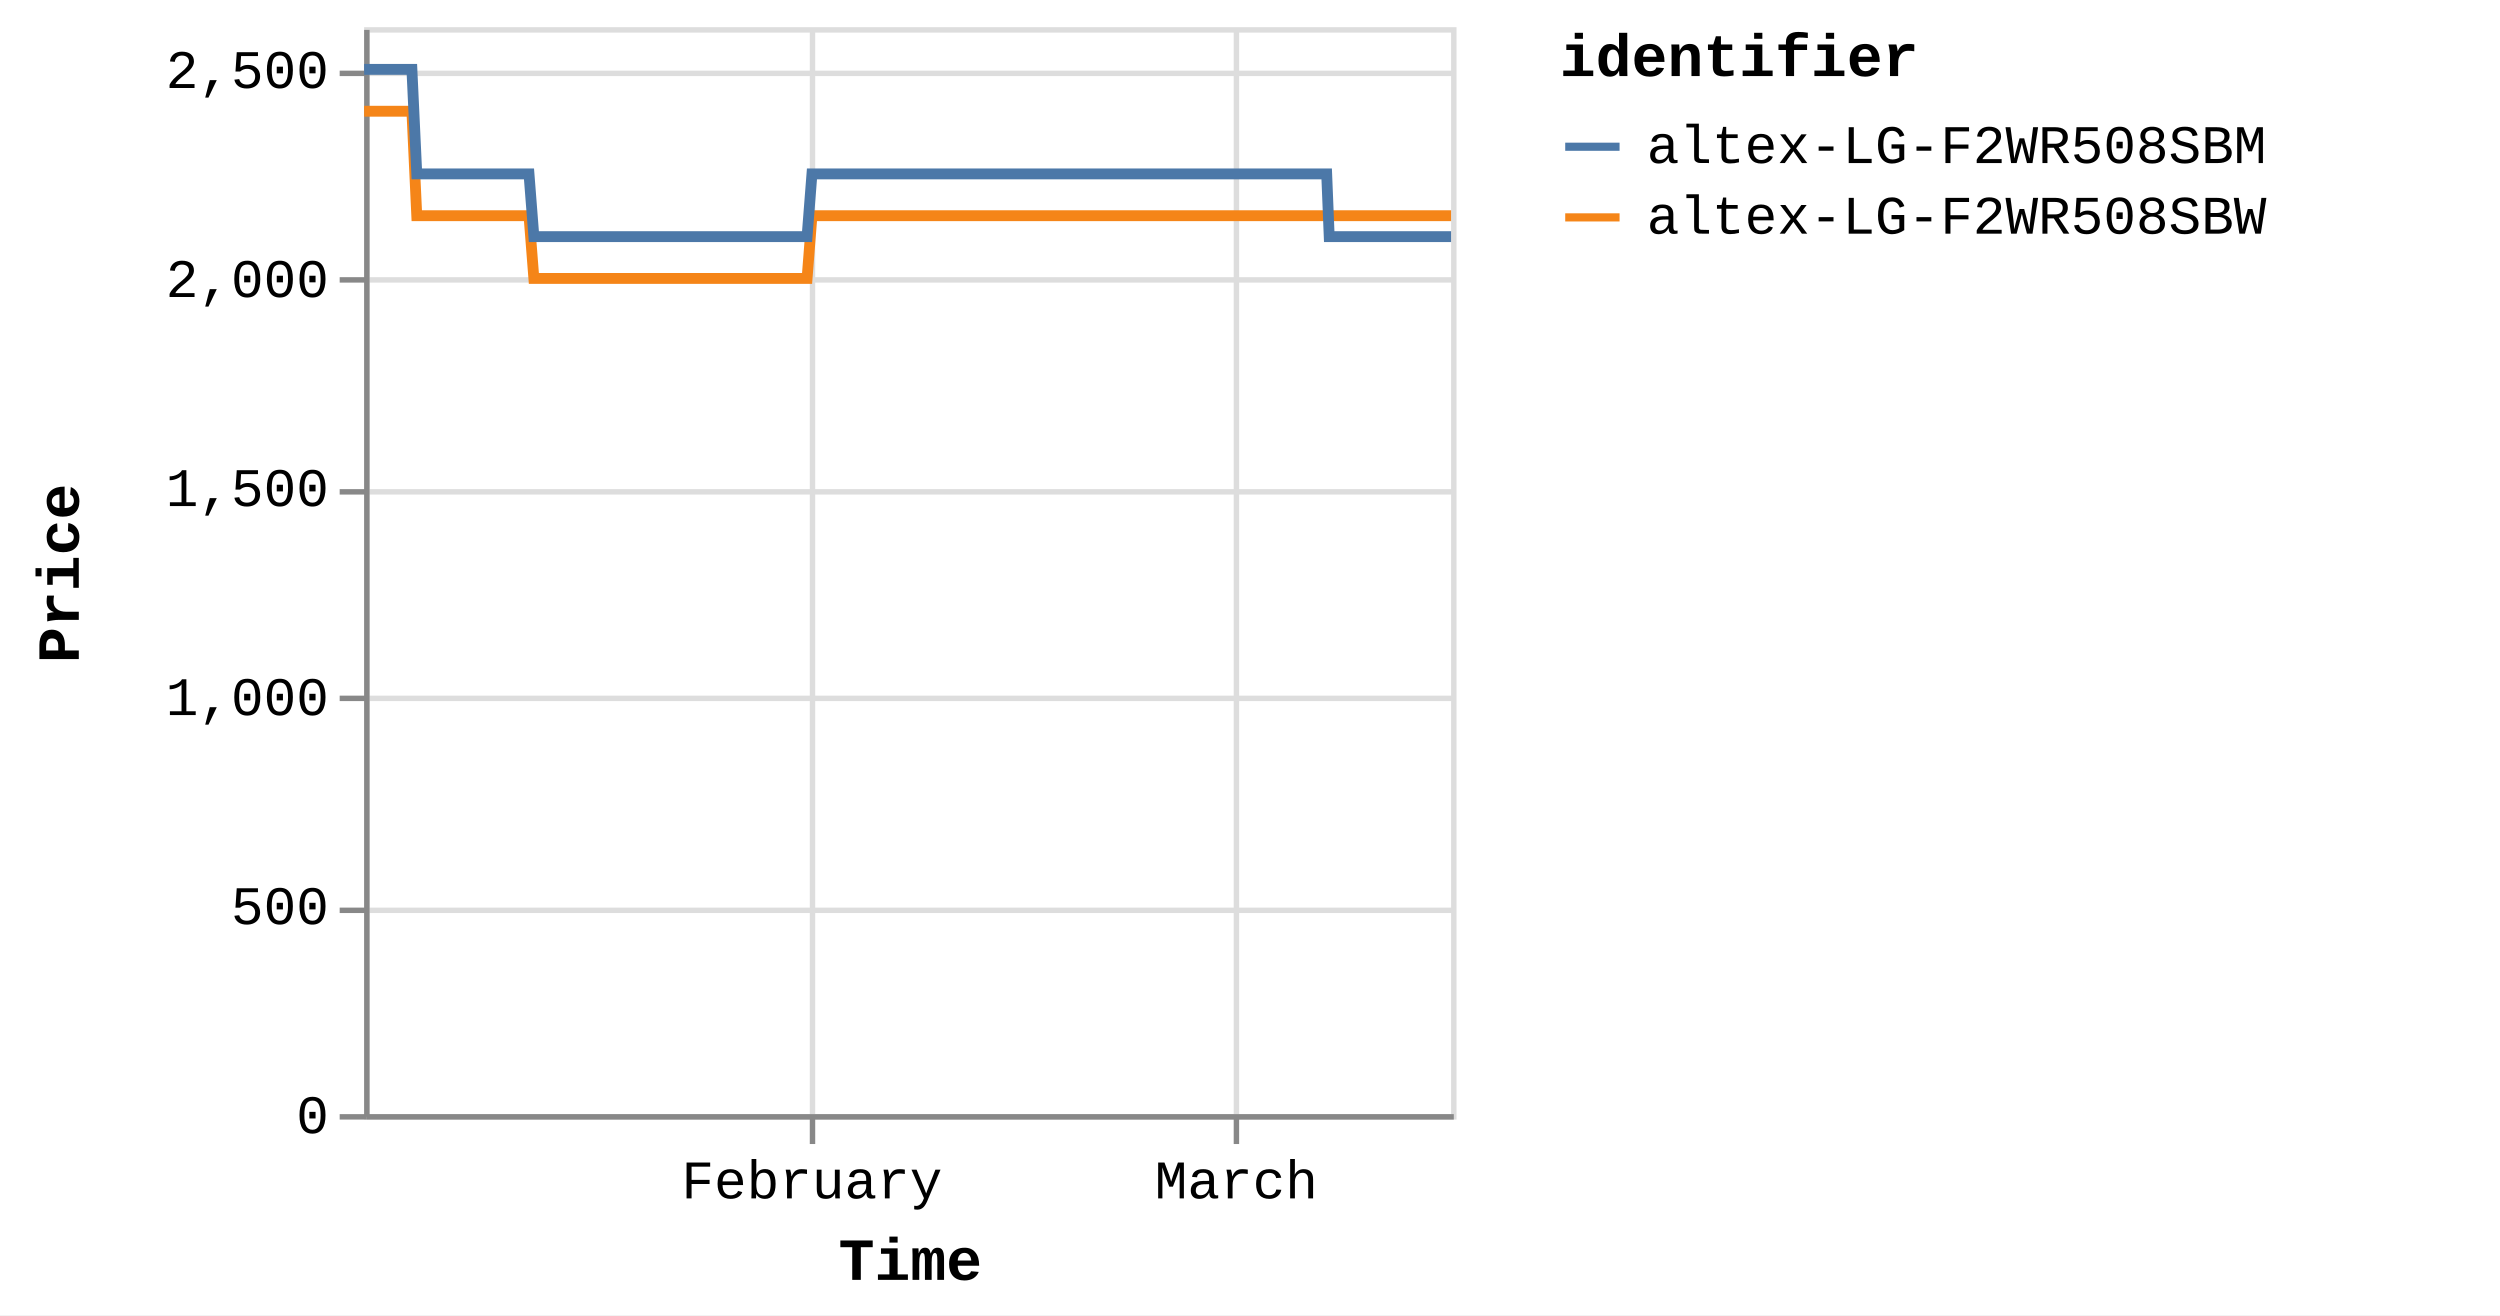
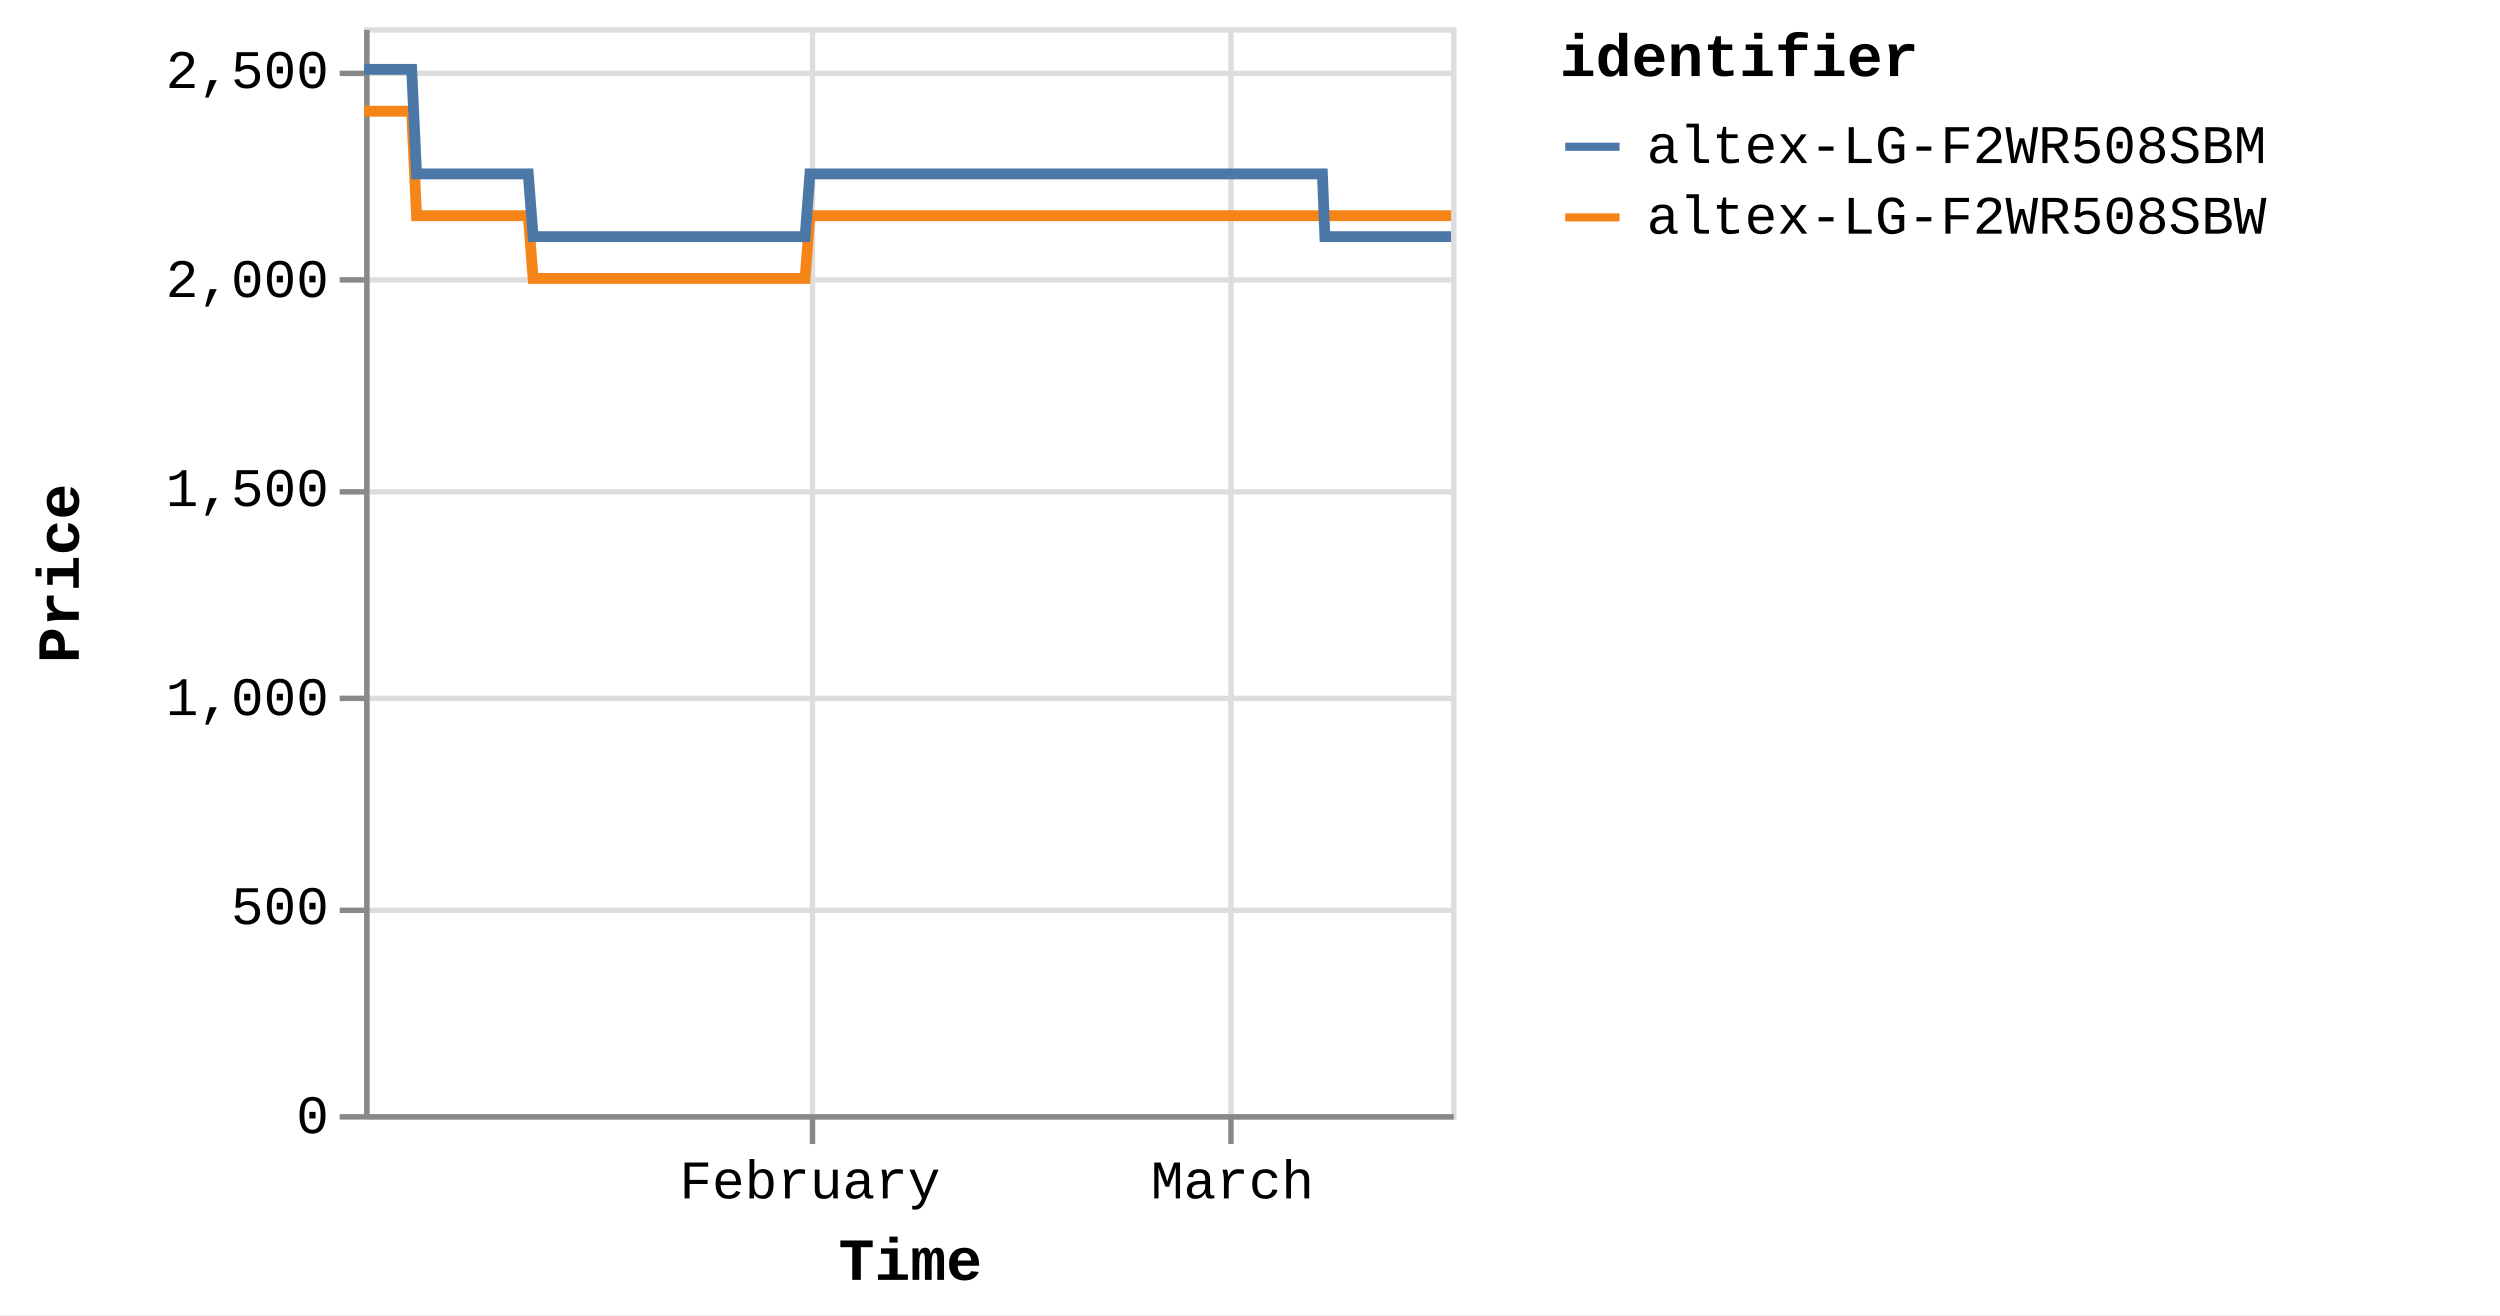
<svg xmlns="http://www.w3.org/2000/svg" version="1.1" class="marks" width="460" height="242" viewBox="0 0 460 242">
  <rect width="460" height="242" fill="white" />
  <g fill="none" stroke-miterlimit="10" transform="translate(67,5)">
    <g class="mark-group role-frame root" role="graphics-object" aria-roledescription="group mark container">
      <g transform="translate(0,0)">
        <path class="background" aria-hidden="true" d="M0.5,0.5h200v200h-200Z" stroke="#ddd" />
        <g>
          <g class="mark-group role-axis" aria-hidden="true">
            <g transform="translate(0.5,200.5)">
              <path class="background" aria-hidden="true" d="M0,0h0v0h0Z" pointer-events="none" />
              <g>
                <g class="mark-rule role-axis-grid" pointer-events="none">
                  <line transform="translate(82,-200)" x2="0" y2="200" stroke="#ddd" stroke-width="1" opacity="1" />
-                   <line transform="translate(160,-200)" x2="0" y2="200" stroke="#ddd" stroke-width="1" opacity="1" />
+                   <line transform="translate(159,-200)" x2="0" y2="200" stroke="#ddd" stroke-width="1" opacity="1" />
                </g>
              </g>
              <path class="foreground" aria-hidden="true" d="" pointer-events="none" display="none" />
            </g>
          </g>
          <g class="mark-group role-axis" aria-hidden="true">
            <g transform="translate(0.5,0.5)">
              <path class="background" aria-hidden="true" d="M0,0h0v0h0Z" pointer-events="none" />
              <g>
                <g class="mark-rule role-axis-grid" pointer-events="none">
                  <line transform="translate(0,200)" x2="200" y2="0" stroke="#ddd" stroke-width="1" opacity="1" />
                  <line transform="translate(0,162)" x2="200" y2="0" stroke="#ddd" stroke-width="1" opacity="1" />
                  <line transform="translate(0,123)" x2="200" y2="0" stroke="#ddd" stroke-width="1" opacity="1" />
                  <line transform="translate(0,85)" x2="200" y2="0" stroke="#ddd" stroke-width="1" opacity="1" />
                  <line transform="translate(0,46)" x2="200" y2="0" stroke="#ddd" stroke-width="1" opacity="1" />
                  <line transform="translate(0,8)" x2="200" y2="0" stroke="#ddd" stroke-width="1" opacity="1" />
                </g>
              </g>
              <path class="foreground" aria-hidden="true" d="" pointer-events="none" display="none" />
            </g>
          </g>
-           <g class="mark-group role-axis" role="graphics-symbol" aria-roledescription="axis" aria-label="X-axis titled 'Time' for a time scale with values from Monday, 01 January 2024, 2:19:43 PM to Friday, 15 March 2024, 8:38:13 PM">
+           <g class="mark-group role-axis" role="graphics-symbol" aria-roledescription="axis" aria-label="X-axis titled 'Time' for a time scale with values from Monday, 01 January 2024, 2:19:43 PM to Saturday, 16 March 2024, 4:38:28 AM">
            <g transform="translate(0.5,200.5)">
              <path class="background" aria-hidden="true" d="M0,0h0v0h0Z" pointer-events="none" />
              <g>
                <g class="mark-rule role-axis-tick" pointer-events="none">
                  <line transform="translate(82,0)" x2="0" y2="5" stroke="#888" stroke-width="1" opacity="1" />
-                   <line transform="translate(160,0)" x2="0" y2="5" stroke="#888" stroke-width="1" opacity="1" />
+                   <line transform="translate(159,0)" x2="0" y2="5" stroke="#888" stroke-width="1" opacity="1" />
                </g>
                <g class="mark-text role-axis-label" pointer-events="none">
-                   <text text-anchor="middle" transform="translate(81.87936,15)" font-family="Liberation Mono" font-size="10px" fill="#000" opacity="1">February</text>
-                   <text text-anchor="middle" transform="translate(159.9803,15)" font-family="Liberation Mono" font-size="10px" fill="#000" opacity="1">March</text>
+                   <text text-anchor="middle" transform="translate(81.5133,15)" font-family="Liberation Mono" font-size="10px" fill="#000" opacity="1">February</text>
+                   <text text-anchor="middle" transform="translate(159.2651,15)" font-family="Liberation Mono" font-size="10px" fill="#000" opacity="1">March</text>
                </g>
                <g class="mark-rule role-axis-domain" pointer-events="none">
                  <line transform="translate(0,0)" x2="200" y2="0" stroke="#888" stroke-width="1" opacity="1" />
                </g>
                <g class="mark-text role-axis-title" pointer-events="none">
                  <text text-anchor="middle" transform="translate(100,30)" font-family="Liberation Mono" font-size="11px" font-weight="bold" fill="#000" opacity="1">Time</text>
                </g>
              </g>
              <path class="foreground" aria-hidden="true" d="" pointer-events="none" display="none" />
            </g>
          </g>
          <g class="mark-group role-axis" role="graphics-symbol" aria-roledescription="axis" aria-label="Y-axis titled 'Price' for a linear scale with values from 0 to 2,600">
            <g transform="translate(0.5,0.5)">
              <path class="background" aria-hidden="true" d="M0,0h0v0h0Z" pointer-events="none" />
              <g>
                <g class="mark-rule role-axis-tick" pointer-events="none">
                  <line transform="translate(0,200)" x2="-5" y2="0" stroke="#888" stroke-width="1" opacity="1" />
                  <line transform="translate(0,162)" x2="-5" y2="0" stroke="#888" stroke-width="1" opacity="1" />
                  <line transform="translate(0,123)" x2="-5" y2="0" stroke="#888" stroke-width="1" opacity="1" />
                  <line transform="translate(0,85)" x2="-5" y2="0" stroke="#888" stroke-width="1" opacity="1" />
                  <line transform="translate(0,46)" x2="-5" y2="0" stroke="#888" stroke-width="1" opacity="1" />
                  <line transform="translate(0,8)" x2="-5" y2="0" stroke="#888" stroke-width="1" opacity="1" />
                </g>
                <g class="mark-text role-axis-label" pointer-events="none">
                  <text text-anchor="end" transform="translate(-7,203)" font-family="Liberation Mono" font-size="10px" fill="#000" opacity="1">0</text>
                  <text text-anchor="end" transform="translate(-7,164.5385)" font-family="Liberation Mono" font-size="10px" fill="#000" opacity="1">500</text>
                  <text text-anchor="end" transform="translate(-7,126.0769)" font-family="Liberation Mono" font-size="10px" fill="#000" opacity="1">1,000</text>
                  <text text-anchor="end" transform="translate(-7,87.61538)" font-family="Liberation Mono" font-size="10px" fill="#000" opacity="1">1,500</text>
                  <text text-anchor="end" transform="translate(-7,49.15385)" font-family="Liberation Mono" font-size="10px" fill="#000" opacity="1">2,000</text>
                  <text text-anchor="end" transform="translate(-7,10.69231)" font-family="Liberation Mono" font-size="10px" fill="#000" opacity="1">2,500</text>
                </g>
                <g class="mark-rule role-axis-domain" pointer-events="none">
                  <line transform="translate(0,200)" x2="0" y2="-200" stroke="#888" stroke-width="1" opacity="1" />
                </g>
                <g class="mark-text role-axis-title" pointer-events="none">
                  <text text-anchor="middle" transform="translate(-51,100) rotate(-90) translate(0,-2)" font-family="Liberation Mono" font-size="11px" font-weight="bold" fill="#000" opacity="1">Price</text>
                </g>
              </g>
              <path class="foreground" aria-hidden="true" d="" pointer-events="none" display="none" />
            </g>
          </g>
          <g class="mark-group role-scope pathgroup" role="graphics-object" aria-roledescription="group mark container">
            <g transform="translate(0,0)">
              <path class="background" aria-hidden="true" d="M0,0h200v200h-200Z" />
              <g>
                <g class="mark-line role-mark marks" role="graphics-object" aria-roledescription="line mark container">
-                   <path aria-label="Time: Jan 01, 2024; Price: 2399; identifier: altex-LG-F2WR508SBW" role="graphics-symbol" aria-roledescription="line mark" d="M0,15.462L0.282,15.462L0.708,15.462L1.606,15.462L2.056,15.462L2.527,15.462L2.956,15.462L3.401,15.462L4.299,15.462L4.748,15.462L5.221,15.462L5.65,15.462L6.094,15.462L6.993,15.462L7.442,15.462L7.913,15.462L8.346,15.462L8.788,15.462L9.687,34.692L10.135,34.692L10.607,34.692L11.038,34.692L11.481,34.692L12.379,34.692L12.828,34.692L13.298,34.692L13.729,34.692L14.174,34.692L15.074,34.692L15.521,34.692L15.991,34.692L16.422,34.692L16.867,34.692L17.767,34.692L18.217,34.692L18.689,34.692L19.119,34.692L19.56,34.692L20.461,34.692L20.909,34.692L21.387,34.692L21.813,34.692L22.253,34.692L23.154,34.692L23.603,34.692L24.075,34.692L24.504,34.692L24.946,34.692L25.846,34.692L26.296,34.692L26.769,34.692L27.199,34.692L27.64,34.692L28.539,34.692L28.989,34.692L29.46,34.692L29.891,34.692L30.333,34.692L31.231,46.231L31.679,46.231L32.149,46.231L32.581,46.231L33.025,46.231L33.926,46.231L34.372,46.231L34.842,46.231L35.273,46.231L35.719,46.231L36.62,46.231L37.069,46.231L37.543,46.231L37.972,46.231L38.412,46.231L39.312,46.231L39.763,46.231L40.235,46.231L40.665,46.231L41.105,46.231L42.005,46.231L42.456,46.231L42.929,46.231L43.357,46.231L43.798,46.231L44.698,46.231L45.147,46.231L45.62,46.231L46.049,46.231L46.493,46.231L47.392,46.231L47.841,46.231L48.314,46.231L48.744,46.231L49.184,46.231L50.084,46.231L50.531,46.231L51.002,46.231L51.435,46.231L51.878,46.231L52.776,46.231L53.224,46.231L53.695,46.231L54.126,46.231L54.571,46.231L55.473,46.231L55.923,46.231L56.396,46.231L56.823,46.231L57.264,46.231L58.164,46.231L58.615,46.231L59.089,46.231L59.518,46.231L59.957,46.231L60.858,46.231L61.308,46.231L61.781,46.231L62.21,46.231L62.651,46.231L63.552,46.231L64,46.231L64.475,46.231L64.905,46.231L65.343,46.231L66.242,46.231L66.693,46.231L67.158,46.231L67.589,46.231L68.038,46.231L68.934,46.231L69.384,46.231L69.845,46.231L70.281,46.231L70.729,46.231L71.628,46.231L72.076,46.231L72.539,46.231L72.974,46.231L73.423,46.231L74.321,46.231L74.771,46.231L75.237,46.231L75.668,46.231L76.116,46.231L77.013,46.231L77.462,46.231L77.929,46.231L78.367,46.231L78.809,46.231L79.706,46.231L80.156,46.231L80.623,46.231L81.053,46.231L81.502,46.231L82.4,34.692L82.849,34.692L83.316,34.692L83.746,34.692L84.195,34.692L85.094,34.692L85.542,34.692L86.008,34.692L86.439,34.692L86.888,34.692L87.786,34.692L88.235,34.692L88.698,34.692L89.133,34.692L89.583,34.692L90.482,34.692L90.929,34.692L91.391,34.692L91.825,34.692L92.274,34.692L93.172,34.692L93.623,34.692L94.09,34.692L94.52,34.692L94.968,34.692L95.865,34.692L96.314,34.692L96.782,34.692L97.213,34.692L97.661,34.692L98.559,34.692L99.008,34.692L99.474,34.692L99.908,34.692L100.354,34.692L101.252,34.692L101.702,34.692L102.167,34.692L102.6,34.692L103.047,34.692L103.945,34.692L104.395,34.692L104.859,34.692L105.292,34.692L105.742,34.692L106.638,34.692L107.087,34.692L107.551,34.692L107.985,34.692L108.434,34.692L109.333,34.692L109.781,34.692L110.243,34.692L110.678,34.692L111.127,34.692L112.025,34.692L112.473,34.692L112.942,34.692L113.372,34.692L113.82,34.692L114.717,34.692L115.166,34.692L115.632,34.692L116.071,34.692L116.513,34.692L117.411,34.692L117.86,34.692L118.327,34.692L118.759,34.692L119.206,34.692L120.553,34.692L121.019,34.692L121.451,34.692L121.9,34.692L122.797,34.692L123.246,34.692L123.713,34.692L124.146,34.692L124.592,34.692L125.491,34.692L125.938,34.692L126.402,34.692L126.837,34.692L127.285,34.692L128.184,34.692L128.634,34.692L129.095,34.692L129.53,34.692L129.979,34.692L130.876,34.692L131.327,34.692L131.794,34.692L132.228,34.692L132.671,34.692L133.571,34.692L134.019,34.692L134.484,34.692L134.918,34.692L135.366,34.692L136.262,34.692L136.712,34.692L137.179,34.692L137.611,34.692L138.059,34.692L138.956,34.692L139.404,34.692L139.872,34.692L140.304,34.692L140.752,34.692L141.649,34.692L142.098,34.692L142.563,34.692L142.995,34.692L143.447,34.692L144.342,34.692L144.791,34.692L145.253,34.692L145.688,34.692L146.137,34.692L147.035,34.692L147.485,34.692L147.947,34.692L148.384,34.692L148.83,34.692L149.728,34.692L150.179,34.692L150.645,34.692L151.076,34.692L151.523,34.692L152.421,34.692L152.871,34.692L153.336,34.692L153.77,34.692L154.217,34.692L155.115,34.692L155.563,34.692L156.03,34.692L156.464,34.692L156.91,34.692L157.808,34.692L158.256,34.692L158.721,34.692L159.154,34.692L159.603,34.692L160.5,34.692L160.951,34.692L161.417,34.692L161.848,34.692L162.297,34.692L163.194,34.692L163.643,34.692L164.109,34.692L164.54,34.692L164.99,34.692L165.887,34.692L166.336,34.692L166.799,34.692L167.234,34.692L167.683,34.692L168.622,34.692L169.235,34.692L169.503,34.692L169.93,34.692L170.376,34.692L171.273,34.692L171.722,34.692L172.191,34.692L172.621,34.692L173.068,34.692L173.966,34.692L174.419,34.692L174.884,34.692L175.317,34.692L175.762,34.692L176.659,34.692L177.11,34.692L177.575,34.692L178.006,34.692L178.456,34.692L179.353,34.692L179.808,34.692L180.268,34.692L180.699,34.692L181.148,34.692L182.047,34.692L182.495,34.692L182.956,34.692L183.395,34.692L183.841,34.692L184.739,34.692L185.191,34.692L185.65,34.692L186.087,34.692L186.534,34.692L187.434,34.692L187.881,34.692L188.349,34.692L188.782,34.692L189.228,34.692L190.126,34.692L190.574,34.692L191.042,34.692L191.476,34.692L191.92,34.692L192.819,34.692L193.27,34.692L193.736,34.692L194.166,34.692L194.614,34.692L195.511,34.692L195.961,34.692L196.429,34.692L196.86,34.692L197.307,34.692L198.204,34.692L198.657,34.692L199.12,34.692L199.553,34.692L200,34.692" stroke="#f58518" stroke-width="2" />
+                   <path aria-label="Time: Jan 01, 2024; Price: 2399; identifier: altex-LG-F2WR508SBW" role="graphics-symbol" aria-roledescription="line mark" d="M0,15.462L0.281,15.462L0.705,15.462L1.599,15.462L2.046,15.462L2.516,15.462L2.943,15.462L3.386,15.462L4.28,15.462L4.727,15.462L5.198,15.462L5.625,15.462L6.067,15.462L6.961,15.462L7.409,15.462L7.878,15.462L8.309,15.462L8.749,15.462L9.644,34.692L10.09,34.692L10.559,34.692L10.989,34.692L11.429,34.692L12.324,34.692L12.77,34.692L13.238,34.692L13.668,34.692L14.11,34.692L15.007,34.692L15.451,34.692L15.919,34.692L16.349,34.692L16.791,34.692L17.688,34.692L18.136,34.692L18.606,34.692L19.033,34.692L19.472,34.692L20.37,34.692L20.816,34.692L21.292,34.692L21.715,34.692L22.154,34.692L23.05,34.692L23.497,34.692L23.968,34.692L24.394,34.692L24.835,34.692L25.731,34.692L26.178,34.692L26.65,34.692L27.077,34.692L27.516,34.692L28.412,34.692L28.859,34.692L29.329,34.692L29.757,34.692L30.197,34.692L31.091,46.231L31.538,46.231L32.006,46.231L32.435,46.231L32.878,46.231L33.774,46.231L34.218,46.231L34.686,46.231L35.115,46.231L35.559,46.231L36.456,46.231L36.903,46.231L37.375,46.231L37.802,46.231L38.24,46.231L39.136,46.231L39.585,46.231L40.055,46.231L40.483,46.231L40.921,46.231L41.817,46.231L42.266,46.231L42.737,46.231L43.164,46.231L43.602,46.231L44.498,46.231L44.945,46.231L45.416,46.231L45.843,46.231L46.285,46.231L47.18,46.231L47.627,46.231L48.098,46.231L48.526,46.231L48.964,46.231L49.861,46.231L50.305,46.231L50.774,46.231L51.205,46.231L51.646,46.231L52.54,46.231L52.986,46.231L53.455,46.231L53.884,46.231L54.327,46.231L55.225,46.231L55.673,46.231L56.144,46.231L56.569,46.231L57.008,46.231L57.904,46.231L58.353,46.231L58.824,46.231L59.252,46.231L59.689,46.231L60.586,46.231L61.034,46.231L61.505,46.231L61.932,46.231L62.37,46.231L63.268,46.231L63.714,46.231L64.186,46.231L64.615,46.231L65.051,46.231L65.946,46.231L66.395,46.231L66.858,46.231L67.287,46.231L67.734,46.231L68.626,46.231L69.074,46.231L69.533,46.231L69.966,46.231L70.413,46.231L71.307,46.231L71.754,46.231L72.215,46.231L72.648,46.231L73.095,46.231L73.988,46.231L74.436,46.231L74.9,46.231L75.33,46.231L75.776,46.231L76.669,46.231L77.116,46.231L77.581,46.231L78.016,46.231L78.456,46.231L79.35,46.231L79.797,46.231L80.263,46.231L80.691,46.231L81.137,46.231L82.031,34.692L82.479,34.692L82.944,34.692L83.372,34.692L83.818,34.692L84.713,34.692L85.159,34.692L85.624,34.692L86.053,34.692L86.5,34.692L87.394,34.692L87.841,34.692L88.301,34.692L88.734,34.692L89.183,34.692L90.077,34.692L90.522,34.692L90.982,34.692L91.415,34.692L91.862,34.692L92.756,34.692L93.204,34.692L93.669,34.692L94.097,34.692L94.543,34.692L95.437,34.692L95.884,34.692L96.35,34.692L96.778,34.692L97.224,34.692L98.118,34.692L98.565,34.692L99.029,34.692L99.461,34.692L99.906,34.692L100.799,34.692L101.247,34.692L101.71,34.692L102.142,34.692L102.586,34.692L103.481,34.692L103.928,34.692L104.39,34.692L104.822,34.692L105.269,34.692L106.161,34.692L106.608,34.692L107.07,34.692L107.502,34.692L107.949,34.692L108.845,34.692L109.29,34.692L109.75,34.692L110.183,34.692L110.63,34.692L111.524,34.692L111.97,34.692L112.438,34.692L112.865,34.692L113.311,34.692L114.204,34.692L114.651,34.692L115.116,34.692L115.552,34.692L115.992,34.692L116.886,34.692L117.333,34.692L117.798,34.692L118.228,34.692L118.673,34.692L120.014,34.692L120.478,34.692L120.908,34.692L121.355,34.692L122.248,34.692L122.695,34.692L123.16,34.692L123.591,34.692L124.035,34.692L124.93,34.692L125.375,34.692L125.836,34.692L126.269,34.692L126.716,34.692L127.611,34.692L128.059,34.692L128.518,34.692L128.951,34.692L129.398,34.692L130.291,34.692L130.74,34.692L131.205,34.692L131.637,34.692L132.078,34.692L132.974,34.692L133.42,34.692L133.883,34.692L134.315,34.692L134.761,34.692L135.653,34.692L136.101,34.692L136.566,34.692L136.996,34.692L137.442,34.692L138.335,34.692L138.781,34.692L139.246,34.692L139.677,34.692L140.122,34.692L141.016,34.692L141.462,34.692L141.926,34.692L142.356,34.692L142.806,34.692L143.697,34.692L144.144,34.692L144.604,34.692L145.037,34.692L145.483,34.692L146.378,34.692L146.826,34.692L147.285,34.692L147.721,34.692L148.165,34.692L149.059,34.692L149.507,34.692L149.971,34.692L150.401,34.692L150.846,34.692L151.74,34.692L152.187,34.692L152.651,34.692L153.082,34.692L153.527,34.692L154.421,34.692L154.868,34.692L155.332,34.692L155.764,34.692L156.209,34.692L157.102,34.692L157.549,34.692L158.012,34.692L158.442,34.692L158.889,34.692L159.783,34.692L160.232,34.692L160.695,34.692L161.125,34.692L161.571,34.692L162.465,34.692L162.912,34.692L163.375,34.692L163.805,34.692L164.252,34.692L165.146,34.692L165.592,34.692L166.053,34.692L166.486,34.692L166.933,34.692L167.868,34.692L168.478,34.692L168.745,34.692L169.17,34.692L169.614,34.692L170.507,34.692L170.954,34.692L171.421,34.692L171.849,34.692L172.295,34.692L173.188,34.692L173.639,34.692L174.102,34.692L174.533,34.692L174.976,34.692L175.87,34.692L176.318,34.692L176.781,34.692L177.211,34.692L177.658,34.692L178.551,34.692L179.004,34.692L179.462,34.692L179.891,34.692L180.338,34.692L181.233,34.692L181.679,34.692L182.138,34.692L182.575,34.692L183.019,34.692L183.913,34.692L184.363,34.692L184.82,34.692L185.255,34.692L185.7,34.692L186.596,34.692L187.041,34.692L187.507,34.692L187.938,34.692L188.382,34.692L189.276,34.692L189.722,34.692L190.188,34.692L190.62,34.692L191.062,34.692L191.957,34.692L192.406,34.692L192.87,34.692L193.297,34.692L193.744,34.692L194.637,34.692L195.085,34.692L195.551,34.692L195.98,34.692L196.425,34.692L197.318,34.692L197.769,34.692L198.23,34.692L198.661,34.692L199.106,34.692L200,34.692" stroke="#f58518" stroke-width="2" />
                </g>
              </g>
              <path class="foreground" aria-hidden="true" d="" display="none" />
            </g>
            <g transform="translate(0,0)">
              <path class="background" aria-hidden="true" d="M0,0h200v200h-200Z" />
              <g>
                <g class="mark-line role-mark marks" role="graphics-object" aria-roledescription="line mark container">
-                   <path aria-label="Time: Jan 01, 2024; Price: 2499; identifier: altex-LG-F2WR508SBM" role="graphics-symbol" aria-roledescription="line mark" d="M0,7.769L0.282,7.769L0.709,7.769L1.606,7.769L2.056,7.769L2.527,7.769L2.956,7.769L3.401,7.769L4.3,7.769L4.749,7.769L5.221,7.769L5.65,7.769L6.094,7.769L6.993,7.769L7.442,7.769L7.913,7.769L8.346,7.769L8.789,7.769L9.687,27L10.136,27L10.607,27L11.038,27L11.481,27L12.379,27L12.828,27L13.298,27L13.729,27L14.174,27L15.074,27L15.521,27L15.991,27L16.422,27L16.867,27L17.767,27L18.217,27L18.689,27L19.119,27L19.56,27L20.461,27L20.909,27L21.387,27L21.813,27L22.253,27L23.154,27L23.603,27L24.076,27L24.504,27L24.946,27L25.846,27L26.296,27L26.769,27L27.199,27L27.64,27L28.539,27L28.989,27L29.46,27L29.891,27L30.333,27L31.231,38.538L31.679,38.538L32.15,38.538L32.581,38.538L33.026,38.538L33.926,38.538L34.372,38.538L34.842,38.538L35.273,38.538L35.719,38.538L36.62,38.538L37.069,38.538L37.543,38.538L37.972,38.538L38.412,38.538L39.312,38.538L39.763,38.538L40.235,38.538L40.666,38.538L41.105,38.538L42.005,38.538L42.456,38.538L42.929,38.538L43.358,38.538L43.798,38.538L44.698,38.538L45.147,38.538L45.621,38.538L46.049,38.538L46.493,38.538L47.392,38.538L47.841,38.538L48.314,38.538L48.744,38.538L49.184,38.538L50.085,38.538L50.531,38.538L51.002,38.538L51.435,38.538L51.878,38.538L52.776,38.538L53.225,38.538L53.695,38.538L54.126,38.538L54.571,38.538L55.473,38.538L55.923,38.538L56.396,38.538L56.823,38.538L57.264,38.538L58.165,38.538L58.615,38.538L59.089,38.538L59.518,38.538L59.957,38.538L60.858,38.538L61.308,38.538L61.782,38.538L62.21,38.538L62.651,38.538L63.552,38.538L64,38.538L64.475,38.538L64.905,38.538L65.344,38.538L66.242,38.538L66.693,38.538L67.158,38.538L67.589,38.538L68.038,38.538L68.934,38.538L69.384,38.538L69.845,38.538L70.281,38.538L70.729,38.538L71.628,38.538L72.077,38.538L72.54,38.538L72.974,38.538L73.423,38.538L74.321,38.538L74.771,38.538L75.237,38.538L75.668,38.538L76.117,38.538L77.013,38.538L77.462,38.538L77.929,38.538L78.367,38.538L78.809,38.538L79.706,38.538L80.156,38.538L80.623,38.538L81.053,38.538L81.502,38.538L82.4,27L82.849,27L83.316,27L83.746,27L84.195,27L85.094,27L85.542,27L86.009,27L86.439,27L86.889,27L87.786,27L88.235,27L88.698,27L89.133,27L89.583,27L90.482,27L90.929,27L91.391,27L91.826,27L92.274,27L93.172,27L93.623,27L94.09,27L94.52,27L94.968,27L95.865,27L96.315,27L96.782,27L97.213,27L97.661,27L98.559,27L99.008,27L99.474,27L99.908,27L100.354,27L101.252,27L101.702,27L102.167,27L102.601,27L103.047,27L103.946,27L104.395,27L104.859,27L105.293,27L105.742,27L106.638,27L107.087,27L107.551,27L107.985,27L108.434,27L109.333,27L109.781,27L110.243,27L110.678,27L111.127,27L112.025,27L112.473,27L112.943,27L113.372,27L113.82,27L114.717,27L115.166,27L115.633,27L116.071,27L116.513,27L117.411,27L117.86,27L118.327,27L118.759,27L119.206,27L120.553,27L121.02,27L121.451,27L121.9,27L122.798,27L123.246,27L123.713,27L124.146,27L124.593,27L125.491,27L125.939,27L126.402,27L126.837,27L127.285,27L128.184,27L128.634,27L129.095,27L129.53,27L129.979,27L130.876,27L131.327,27L131.794,27L132.229,27L132.672,27L133.571,27L134.019,27L134.484,27L134.918,27L135.366,27L136.263,27L136.712,27L137.179,27L137.611,27L138.059,27L138.956,27L139.404,27L139.872,27L140.304,27L140.752,27L141.649,27L142.098,27L142.563,27L142.996,27L143.447,27L144.342,27L144.791,27L145.253,27L145.688,27L146.137,27L147.035,27L147.485,27L147.947,27L148.384,27L148.83,27L149.728,27L150.179,27L150.645,27L151.076,27L151.523,27L152.421,27L152.871,27L153.336,27L153.77,27L154.217,27L155.115,27L155.564,27L156.03,27L156.464,27L156.91,27L157.808,27L158.256,27L158.721,27L159.154,27L159.603,27L160.501,27L160.951,27L161.417,27L161.848,27L162.297,27L163.194,27L163.643,27L164.109,27L164.54,27L164.99,27L165.887,27L166.336,27L166.799,27L167.234,27L167.683,27L168.622,27L169.235,27L169.503,27L169.93,27L170.376,27L171.273,27L171.722,27L172.191,27L172.621,27L173.069,27L173.966,27L174.419,27L174.884,27L175.317,27L175.762,27L176.659,27L177.11,27L177.575,38.538L178.007,38.538L178.456,38.538L179.353,38.538L179.808,38.538L180.268,38.538L180.699,38.538L181.148,38.538L182.047,38.538L182.495,38.538L182.956,38.538L183.395,38.538L183.841,38.538L184.739,38.538L185.191,38.538L185.65,38.538L186.087,38.538L186.534,38.538L187.434,38.538L187.881,38.538L188.35,38.538L188.782,38.538L189.228,38.538L190.126,38.538L190.574,38.538L191.042,38.538L191.476,38.538L191.921,38.538L192.819,38.538L193.271,38.538L193.736,38.538L194.166,38.538L194.614,38.538L195.512,38.538L195.961,38.538L196.429,38.538L196.86,38.538L197.307,38.538L198.204,38.538L198.657,38.538L199.12,38.538L199.553,38.538L200,38.538" stroke="#4c78a8" stroke-width="2" />
+                   <path aria-label="Time: Jan 01, 2024; Price: 2499; identifier: altex-LG-F2WR508SBM" role="graphics-symbol" aria-roledescription="line mark" d="M0,7.769L0.281,7.769L0.705,7.769L1.599,7.769L2.046,7.769L2.516,7.769L2.943,7.769L3.386,7.769L4.28,7.769L4.727,7.769L5.198,7.769L5.625,7.769L6.067,7.769L6.961,7.769L7.409,7.769L7.878,7.769L8.309,7.769L8.749,7.769L9.644,27L10.09,27L10.559,27L10.989,27L11.429,27L12.324,27L12.77,27L13.239,27L13.668,27L14.11,27L15.007,27L15.451,27L15.919,27L16.349,27L16.792,27L17.688,27L18.136,27L18.606,27L19.034,27L19.472,27L20.37,27L20.816,27L21.292,27L21.715,27L22.154,27L23.05,27L23.497,27L23.968,27L24.394,27L24.835,27L25.731,27L26.178,27L26.65,27L27.077,27L27.516,27L28.412,27L28.859,27L29.329,27L29.757,27L30.197,27L31.091,38.538L31.538,38.538L32.006,38.538L32.435,38.538L32.878,38.538L33.774,38.538L34.219,38.538L34.687,38.538L35.116,38.538L35.559,38.538L36.456,38.538L36.903,38.538L37.375,38.538L37.802,38.538L38.24,38.538L39.136,38.538L39.585,38.538L40.055,38.538L40.484,38.538L40.921,38.538L41.817,38.538L42.266,38.538L42.737,38.538L43.164,38.538L43.602,38.538L44.498,38.538L44.945,38.538L45.417,38.538L45.843,38.538L46.285,38.538L47.18,38.538L47.627,38.538L48.098,38.538L48.526,38.538L48.965,38.538L49.861,38.538L50.305,38.538L50.774,38.538L51.205,38.538L51.646,38.538L52.54,38.538L52.987,38.538L53.455,38.538L53.884,38.538L54.327,38.538L55.225,38.538L55.673,38.538L56.144,38.538L56.569,38.538L57.008,38.538L57.904,38.538L58.353,38.538L58.824,38.538L59.252,38.538L59.689,38.538L60.586,38.538L61.034,38.538L61.505,38.538L61.932,38.538L62.371,38.538L63.268,38.538L63.714,38.538L64.186,38.538L64.615,38.538L65.051,38.538L65.946,38.538L66.395,38.538L66.858,38.538L67.287,38.538L67.734,38.538L68.626,38.538L69.074,38.538L69.533,38.538L69.967,38.538L70.413,38.538L71.308,38.538L71.754,38.538L72.215,38.538L72.648,38.538L73.095,38.538L73.989,38.538L74.437,38.538L74.9,38.538L75.33,38.538L75.776,38.538L76.669,38.538L77.116,38.538L77.581,38.538L78.016,38.538L78.456,38.538L79.35,38.538L79.797,38.538L80.263,38.538L80.691,38.538L81.138,38.538L82.031,27L82.479,27L82.944,27L83.372,27L83.819,27L84.713,27L85.159,27L85.624,27L86.053,27L86.5,27L87.394,27L87.841,27L88.302,27L88.734,27L89.183,27L90.077,27L90.523,27L90.982,27L91.415,27L91.862,27L92.756,27L93.204,27L93.669,27L94.097,27L94.543,27L95.437,27L95.884,27L96.35,27L96.778,27L97.224,27L98.118,27L98.566,27L99.03,27L99.462,27L99.906,27L100.799,27L101.247,27L101.711,27L102.142,27L102.586,27L103.481,27L103.928,27L104.39,27L104.822,27L105.269,27L106.161,27L106.608,27L107.07,27L107.502,27L107.949,27L108.845,27L109.29,27L109.75,27L110.183,27L110.63,27L111.524,27L111.971,27L112.438,27L112.865,27L113.311,27L114.204,27L114.652,27L115.116,27L115.552,27L115.992,27L116.886,27L117.333,27L117.798,27L118.228,27L118.673,27L120.014,27L120.479,27L120.908,27L121.355,27L122.249,27L122.695,27L123.16,27L123.591,27L124.036,27L124.93,27L125.376,27L125.837,27L126.27,27L126.716,27L127.611,27L128.059,27L128.518,27L128.951,27L129.398,27L130.291,27L130.74,27L131.205,27L131.637,27L132.078,27L132.974,27L133.42,27L133.883,27L134.315,27L134.761,27L135.653,27L136.101,27L136.566,27L136.996,27L137.442,27L138.335,27L138.781,27L139.246,27L139.677,27L140.123,27L141.016,27L141.463,27L141.926,27L142.356,27L142.806,27L143.697,27L144.144,27L144.604,27L145.037,27L145.483,27L146.378,27L146.826,27L147.285,27L147.721,27L148.165,27L149.059,27L149.507,27L149.971,27L150.401,27L150.846,27L151.74,27L152.188,27L152.651,27L153.082,27L153.527,27L154.421,27L154.868,27L155.332,27L155.764,27L156.209,27L157.102,27L157.549,27L158.012,27L158.442,27L158.889,27L159.783,27L160.232,27L160.695,27L161.125,27L161.571,27L162.465,27L162.912,27L163.375,27L163.805,27L164.252,27L165.146,27L165.592,27L166.053,27L166.486,27L166.933,27L167.868,27L168.478,27L168.745,27L169.17,27L169.614,27L170.507,27L170.954,27L171.422,27L171.849,27L172.295,27L173.188,27L173.639,27L174.102,27L174.533,27L174.976,27L175.87,27L176.318,27L176.781,38.538L177.211,38.538L177.658,38.538L178.551,38.538L179.004,38.538L179.463,38.538L179.891,38.538L180.338,38.538L181.233,38.538L181.679,38.538L182.138,38.538L182.575,38.538L183.019,38.538L183.913,38.538L184.363,38.538L184.82,38.538L185.255,38.538L185.7,38.538L186.596,38.538L187.041,38.538L187.507,38.538L187.938,38.538L188.382,38.538L189.276,38.538L189.722,38.538L190.188,38.538L190.62,38.538L191.063,38.538L191.957,38.538L192.406,38.538L192.87,38.538L193.298,38.538L193.744,38.538L194.638,38.538L195.085,38.538L195.551,38.538L195.98,38.538L196.425,38.538L197.318,38.538L197.769,38.538L198.23,38.538L198.661,38.538L199.106,38.538L200,38.538" stroke="#4c78a8" stroke-width="2" />
                </g>
              </g>
              <path class="foreground" aria-hidden="true" d="" display="none" />
            </g>
          </g>
          <g class="mark-group role-legend" role="graphics-symbol" aria-roledescription="legend" aria-label="Symbol legend titled 'identifier' for stroke color with 2 values: altex-LG-F2WR508SBM, altex-LG-F2WR508SBW">
            <g transform="translate(220,0)">
              <path class="background" aria-hidden="true" d="M0,0h168v40h-168Z" pointer-events="none" />
              <g>
                <g class="mark-group role-legend-entry">
                  <g transform="translate(0,16)">
                    <path class="background" aria-hidden="true" d="M0,0h0v0h0Z" pointer-events="none" />
                    <g>
                      <g class="mark-group role-scope" role="graphics-object" aria-roledescription="group mark container">
                        <g transform="translate(0,0)">
                          <path class="background" aria-hidden="true" d="M0,0h168v11h-168Z" pointer-events="none" opacity="1" />
                          <g>
                            <g class="mark-symbol role-legend-symbol" pointer-events="none">
                              <path transform="translate(6,6)" d="M-5,0L5,0" stroke="#4c78a8" stroke-width="1.5" opacity="1" />
                            </g>
                            <g class="mark-text role-legend-label" pointer-events="none">
                              <text text-anchor="start" transform="translate(16,9)" font-family="Liberation Mono" font-size="10px" fill="#000" opacity="1">altex-LG-F2WR508SBM</text>
                            </g>
                          </g>
                          <path class="foreground" aria-hidden="true" d="" pointer-events="none" display="none" />
                        </g>
                        <g transform="translate(0,13)">
                          <path class="background" aria-hidden="true" d="M0,0h168v11h-168Z" pointer-events="none" opacity="1" />
                          <g>
                            <g class="mark-symbol role-legend-symbol" pointer-events="none">
                              <path transform="translate(6,6)" d="M-5,0L5,0" stroke="#f58518" stroke-width="1.5" opacity="1" />
                            </g>
                            <g class="mark-text role-legend-label" pointer-events="none">
                              <text text-anchor="start" transform="translate(16,9)" font-family="Liberation Mono" font-size="10px" fill="#000" opacity="1">altex-LG-F2WR508SBW</text>
                            </g>
                          </g>
                          <path class="foreground" aria-hidden="true" d="" pointer-events="none" display="none" />
                        </g>
                      </g>
                    </g>
                    <path class="foreground" aria-hidden="true" d="" pointer-events="none" display="none" />
                  </g>
                </g>
                <g class="mark-text role-legend-title" pointer-events="none">
                  <text text-anchor="start" transform="translate(0,9)" font-family="Liberation Mono" font-size="11px" font-weight="bold" fill="#000" opacity="1">identifier</text>
                </g>
              </g>
              <path class="foreground" aria-hidden="true" d="" pointer-events="none" display="none" />
            </g>
          </g>
        </g>
        <path class="foreground" aria-hidden="true" d="" display="none" />
      </g>
    </g>
  </g>
</svg>
